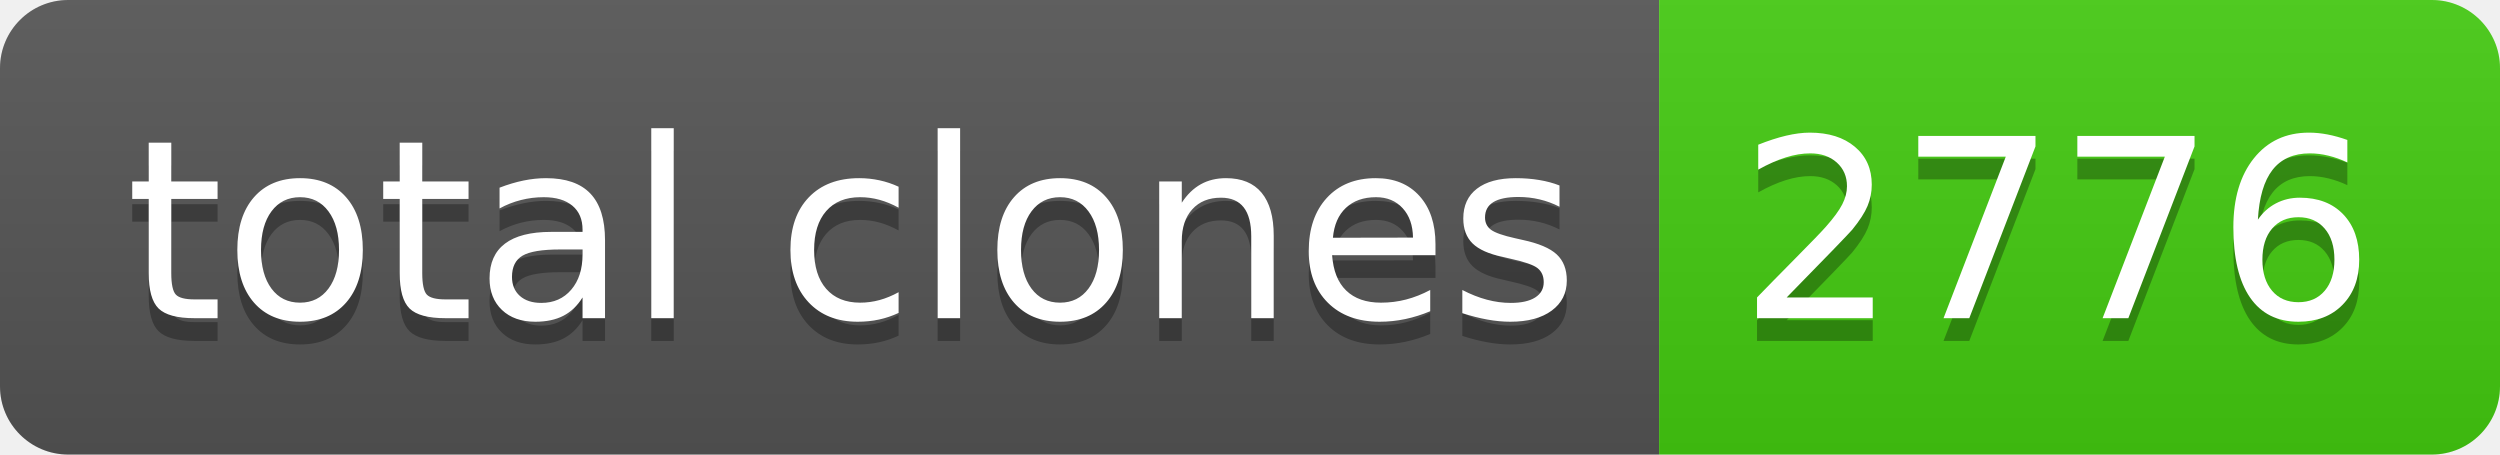
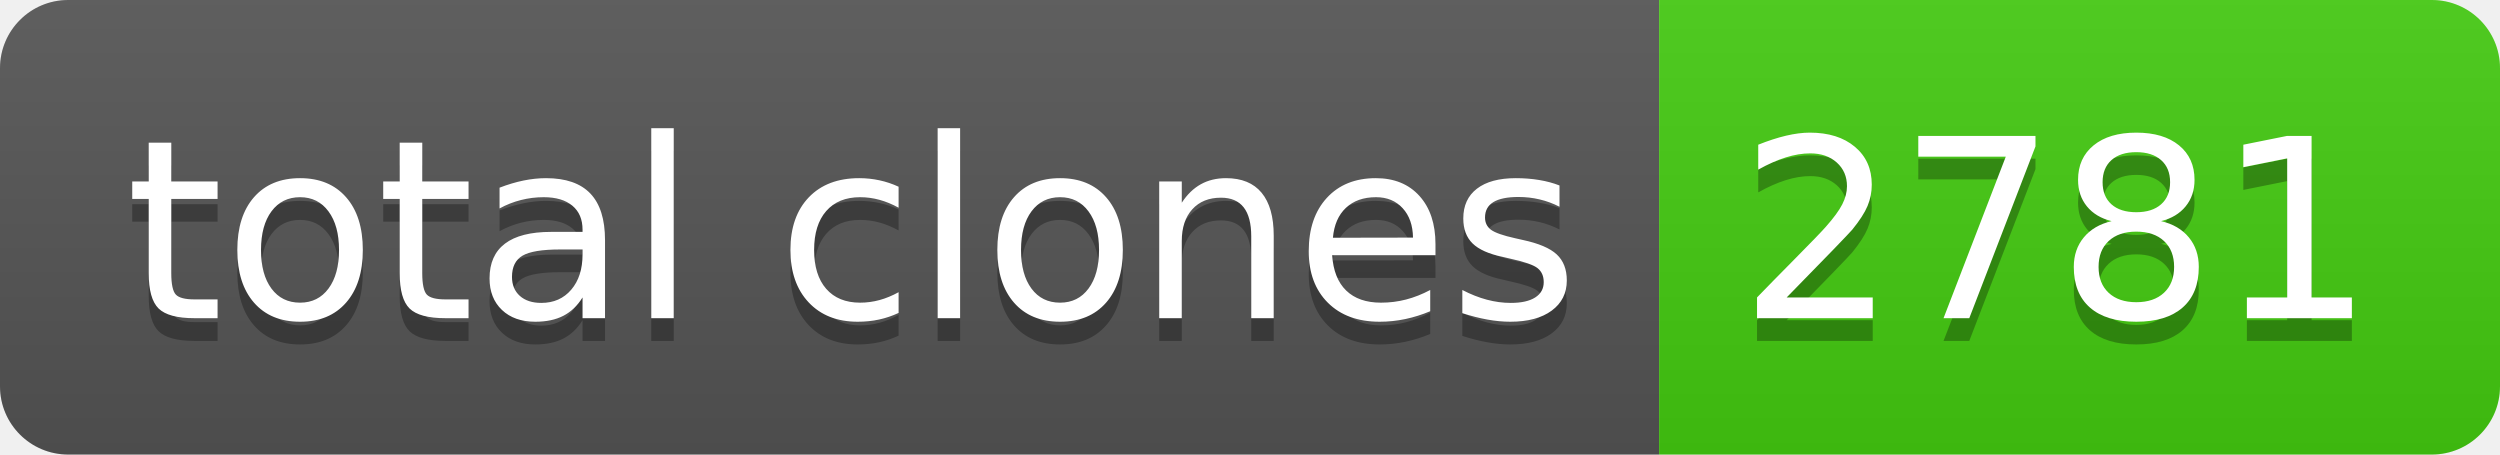
- <svg xmlns="http://www.w3.org/2000/svg" width="110" height="20" role="img" aria-label="total clones: 2776">
+ <svg xmlns="http://www.w3.org/2000/svg" width="110" height="20" role="img" aria-label="total clones: 2781">
  <linearGradient id="s" x2="0" y2="100%">
    <stop offset="0" stop-color="#bbb" stop-opacity=".1" />
    <stop offset="1" stop-opacity=".1" />
  </linearGradient>
  <clipPath id="r">
    <rect width="110" height="20" rx="3" fill="#fff" />
  </clipPath>
  <g clip-path="url(#r)">
    <rect width="73" height="20" fill="#555" />
    <rect x="73" width="37" height="20" fill="#4c1" />
    <rect width="110" height="20" fill="url(#s)" />
  </g>
  <g fill="#fff" text-anchor="middle" font-family="Verdana,Geneva,DejaVu Sans,sans-serif" text-rendering="geometricPrecision" font-size="110">
    <text aria-hidden="true" x="375" y="150" fill="#010101" fill-opacity=".3" transform="scale(.1)" textLength="630">total clones</text>
    <text x="375" y="140" transform="scale(.1)" fill="#fff" textLength="630">total clones</text>
-     <text aria-hidden="true" x="905" y="150" fill="#010101" fill-opacity=".3" transform="scale(.1)" textLength="270">2776</text>
-     <text x="905" y="140" transform="scale(.1)" fill="#fff" textLength="270">2776</text>
+     <text aria-hidden="true" x="905" y="150" fill="#010101" fill-opacity=".3" transform="scale(.1)" textLength="270">2781</text>
+     <text x="905" y="140" transform="scale(.1)" fill="#fff" textLength="270">2781</text>
  </g>
</svg>
